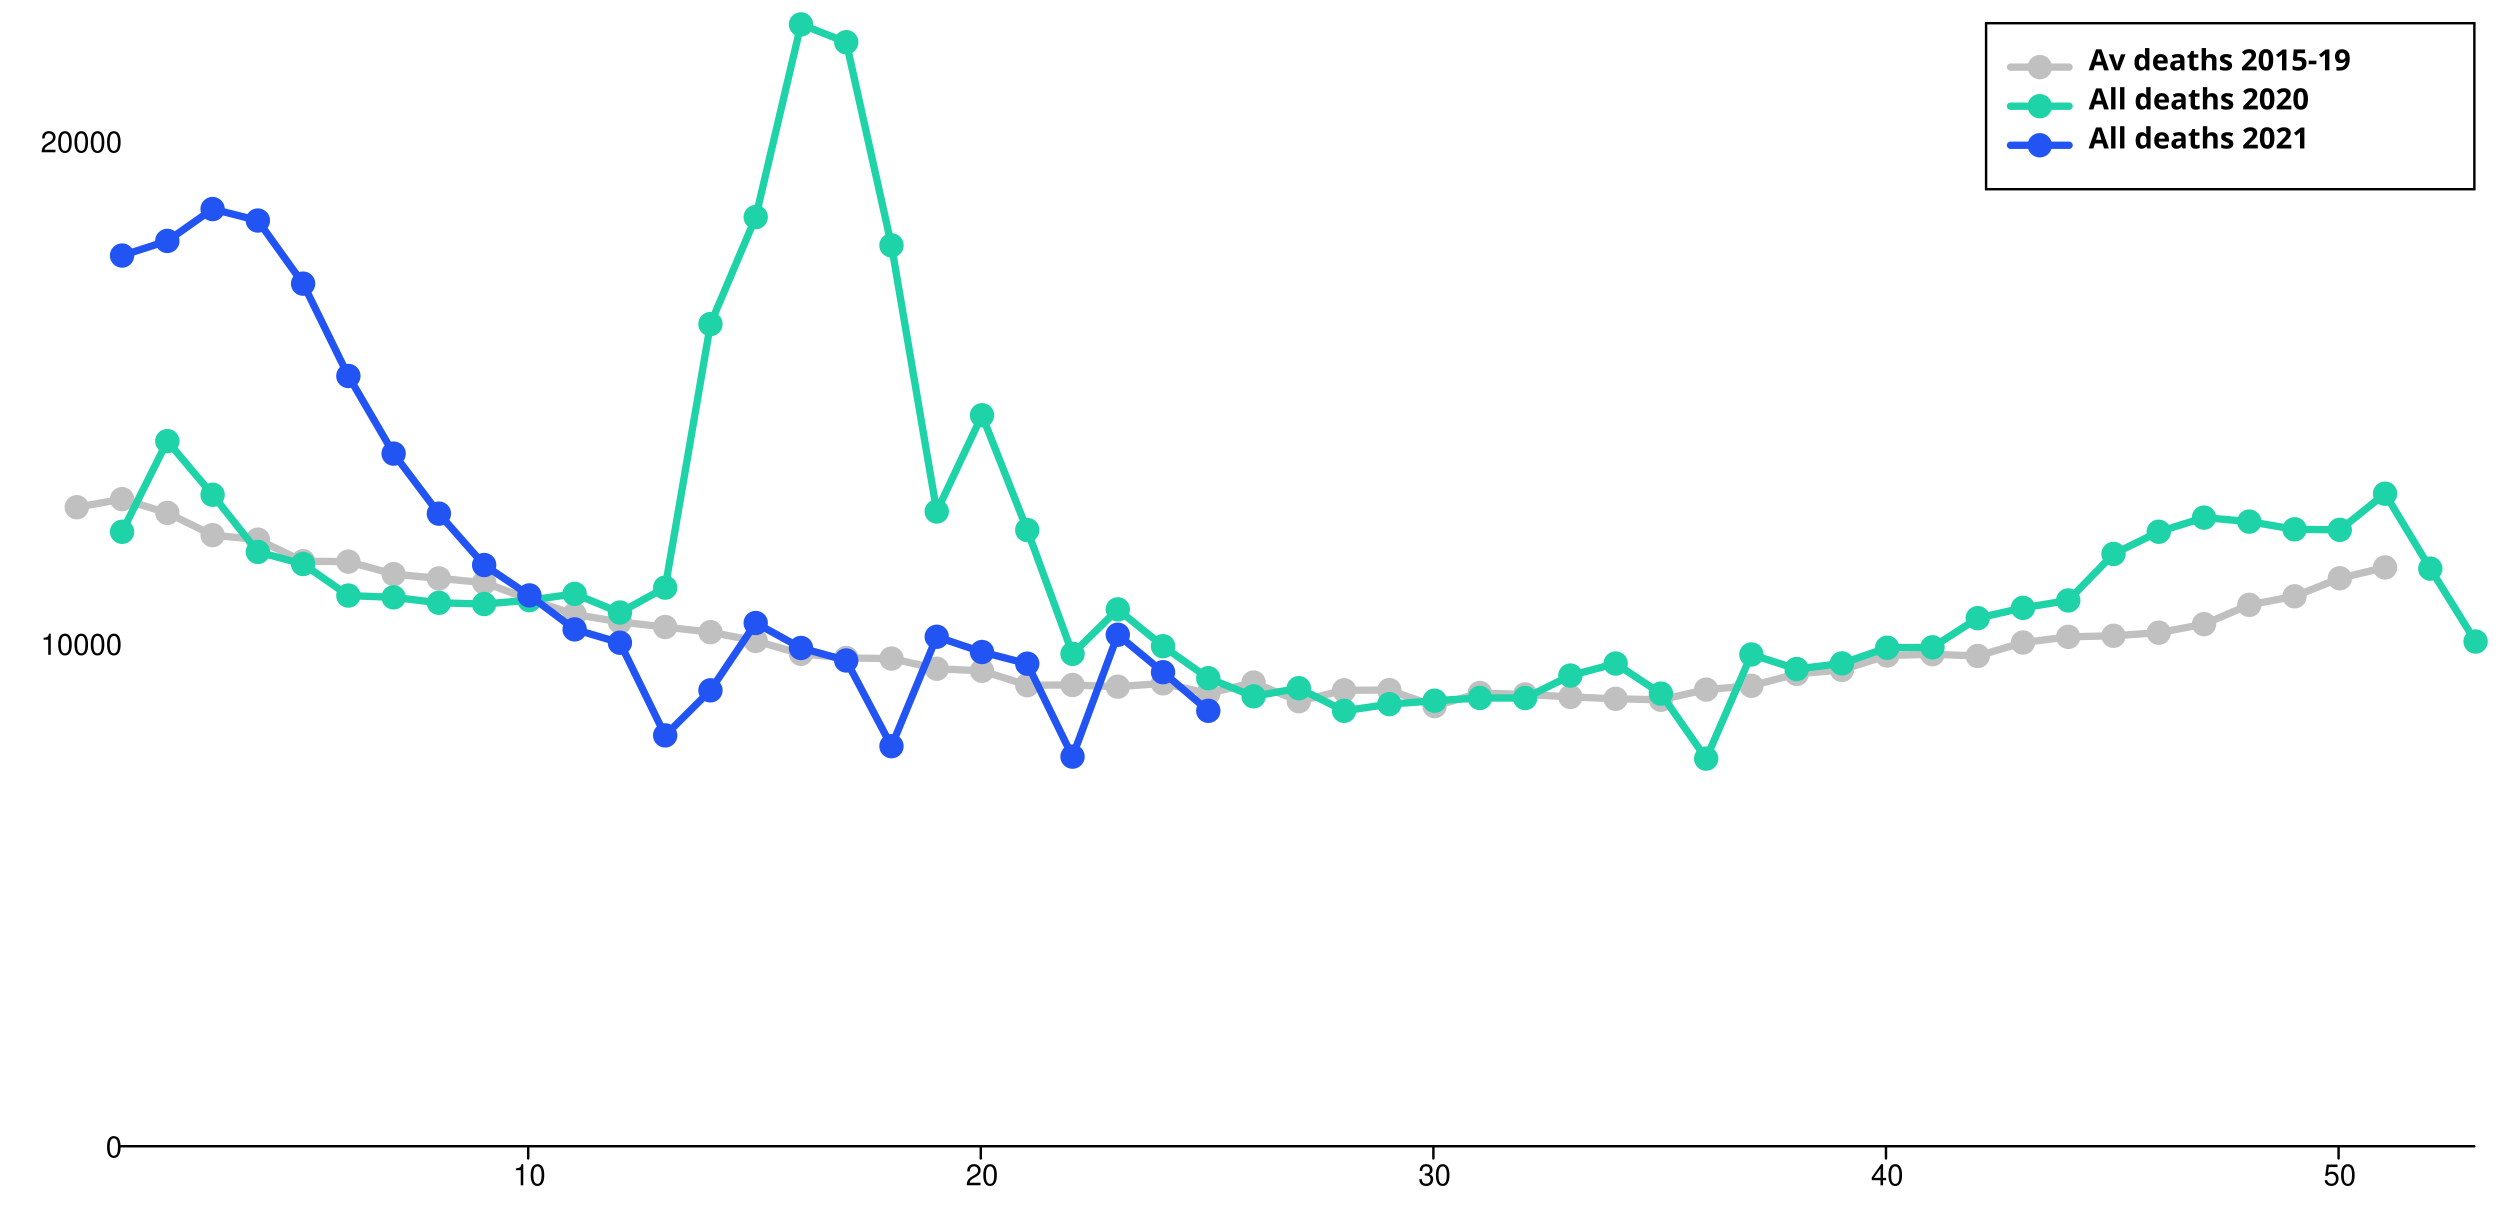
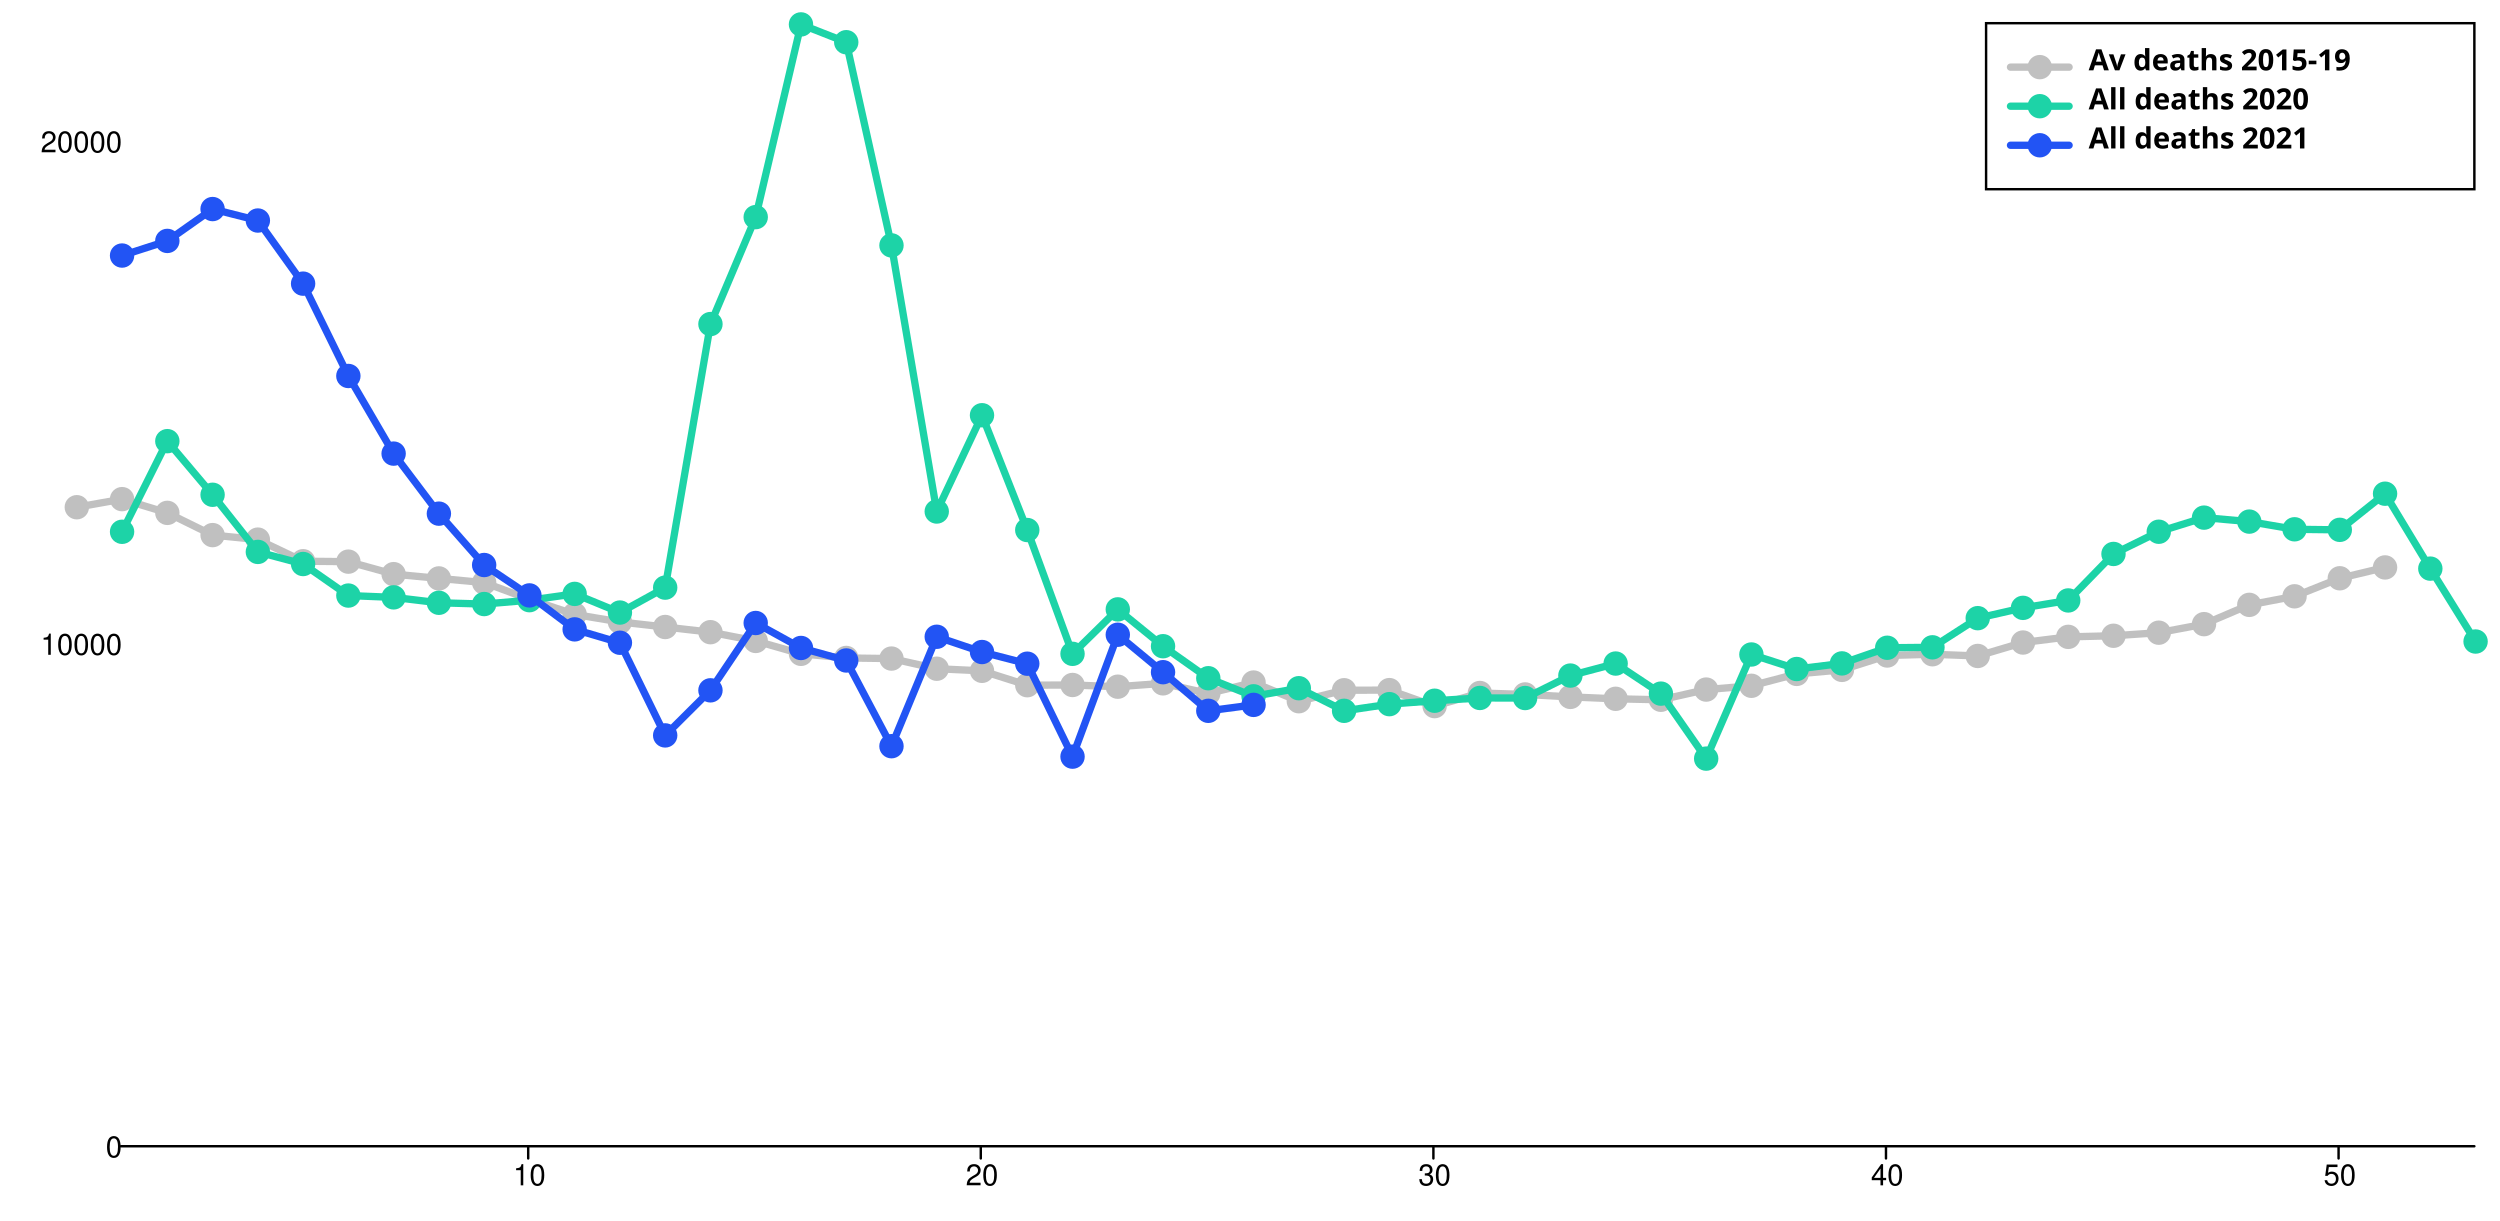
<svg xmlns="http://www.w3.org/2000/svg" width="1024" height="500" viewBox="0 0 1024 500" style="overflow:display" preserveAspectRatio="xMinYMin meet" overflow="visible">
  <defs>
    <style>
	.data-series path.line { fill-opacity: 0; stroke: black; }
	.data-series:hover path.line, .data-series.on path.line { cursor:pointer; }
	.data-series path.line.dotted { stroke-dasharray: 12 20 }
	#baseline:hover path.line, #baseline.on path.line { stroke-width: 5; }
	.data-series-0:hover circle, .data-series-0.on circle { display: inline; cursor:pointer; }
	#all-deaths-2020-allages:hover path.line, #all-deaths-2020-allages.on path.line { stroke-width: 5; }
	.data-series-1:hover circle, .data-series-1.on circle { display: inline; cursor:pointer; }
	#all-deaths-2021-allages:hover path.line, #all-deaths-2021-allages.on path.line { stroke-width: 5; }
	.data-series-2:hover circle, .data-series-2.on circle { display: inline; cursor:pointer; }
	.key rect { fill:transparent;stroke-width:1;stroke:black; }
	.key text { text-anchor:start;dominant-baseline:hanging;font-weight:bold;fill:black;stroke-width:0;font-family:sans-serif; }
	.graph-grid { font-family: "Helvetica Neue",Helvetica,Arial,"Lucida Grande",sans-serif; }
	.graph-grid line { stroke: black; stroke-width: 1; stroke-linecap: round; }
	.graph-grid.graph-grid-x text { text-anchor: middle; dominant-baseline: hanging; transform: translateY(10px); }
	.graph-grid.graph-grid-y text { text-anchor: end; dominant-baseline: middle; transform: translateX(-10px); }
	</style>
  </defs>
  <g class="graph-grid graph-grid-y">
    <line x1="49.50" y1="469.50" x2="1013.50" y2="469.50" data-left="50" />
    <text x="60" y="470" text-anchor="end">0</text>
    <text x="60" y="264.193" text-anchor="end">10000</text>
    <text x="60" y="58.385" text-anchor="end">20000</text>
    <text style="text-anchor:middle;dominant-baseline:hanging;font-weight:bold;transform: translateY(240px) rotate(-90deg);" />
  </g>
  <g class="graph-grid graph-grid-x">
    <line class="tick" x1="216.35" y1="469.50" x2="216.35" y2="474.50" />
    <text x="216.846" y="470" text-anchor="middle">10</text>
    <line class="tick" x1="401.73" y1="469.50" x2="401.73" y2="474.50" />
    <text x="402.231" y="470" text-anchor="middle">20</text>
    <line class="tick" x1="587.12" y1="469.50" x2="587.12" y2="474.50" />
    <text x="587.615" y="470" text-anchor="middle">30</text>
    <line class="tick" x1="772.50" y1="469.50" x2="772.50" y2="474.50" />
    <text x="773" y="470" text-anchor="middle">40</text>
    <line class="tick" x1="957.88" y1="469.50" x2="957.88" y2="474.50" />
    <text x="958.385" y="470" text-anchor="middle">50</text>
    <text style="text-anchor:middle;dominant-baseline:hanging;font-weight:bold;transform: translateY(240px) rotate(-90deg);" />
  </g>
  <g id="baseline" class="data-series data-series-0">
    <path d="M 31.46,207.76L 50.00,204.45L 68.54,210.07L 87.08,219.18L 105.62,221.03L 124.15,229.88L 142.69,230.05L 161.23,235.17L 179.77,236.92L 198.31,238.63L 216.85,245.46L 235.38,251.66L 253.92,254.75L 272.46,256.82L 291.00,258.94L 309.54,262.53L 328.08,267.81L 346.62,269.50L 365.15,269.75L 383.69,273.91L 402.23,274.77L 420.77,280.66L 439.31,280.57L 457.85,281.27L 476.38,279.90L 494.92,284.03L 513.46,279.57L 532.00,287.22L 550.54,282.72L 569.08,282.67L 587.62,289.22L 606.15,283.85L 624.69,284.44L 643.23,285.45L 661.77,286.23L 680.31,286.63L 698.85,282.45L 717.38,280.90L 735.92,276.03L 754.46,274.38L 773.00,268.49L 791.54,267.98L 810.08,268.68L 828.62,263.18L 847.15,260.86L 865.69,260.41L 884.23,259.15L 902.77,255.65L 921.31,247.75L 939.85,244.25L 958.38,236.86L 976.92,232.42" class="line" style="stroke:silver" stroke-width="3" stroke-linecap="round" />
    <circle cx="31.46" cy="207.76" data-y="12742.00" data-x="0" r="5" fill="silver" />
    <circle cx="50.00" cy="204.45" data-y="12903.00" data-x="1" r="5" fill="silver" />
    <circle cx="68.54" cy="210.07" data-y="12630.00" data-x="2" r="5" fill="silver" />
    <circle cx="87.08" cy="219.18" data-y="12187.00" data-x="3" r="5" fill="silver" />
    <circle cx="105.62" cy="221.03" data-y="12097.00" data-x="4" r="5" fill="silver" />
    <circle cx="124.15" cy="229.88" data-y="11667.00" data-x="5" r="5" fill="silver" />
    <circle cx="142.69" cy="230.05" data-y="11659.00" data-x="6" r="5" fill="silver" />
    <circle cx="161.23" cy="235.17" data-y="11410.00" data-x="7" r="5" fill="silver" />
    <circle cx="179.77" cy="236.92" data-y="11325.00" data-x="8" r="5" fill="silver" />
    <circle cx="198.31" cy="238.63" data-y="11242.00" data-x="9" r="5" fill="silver" />
    <circle cx="216.85" cy="245.46" data-y="10910.00" data-x="10" r="5" fill="silver" />
    <circle cx="235.38" cy="251.66" data-y="10609.00" data-x="11" r="5" fill="silver" />
    <circle cx="253.92" cy="254.75" data-y="10459.00" data-x="12" r="5" fill="silver" />
    <circle cx="272.46" cy="256.82" data-y="10358.00" data-x="13" r="5" fill="silver" />
    <circle cx="291.00" cy="258.94" data-y="10255.00" data-x="14" r="5" fill="silver" />
    <circle cx="309.54" cy="262.53" data-y="10081.00" data-x="15" r="5" fill="silver" />
    <circle cx="328.08" cy="267.81" data-y="9824.00" data-x="16" r="5" fill="silver" />
    <circle cx="346.62" cy="269.50" data-y="9742.00" data-x="17" r="5" fill="silver" />
    <circle cx="365.15" cy="269.75" data-y="9730.00" data-x="18" r="5" fill="silver" />
    <circle cx="383.69" cy="273.91" data-y="9528.00" data-x="19" r="5" fill="silver" />
    <circle cx="402.23" cy="274.77" data-y="9486.00" data-x="20" r="5" fill="silver" />
    <circle cx="420.77" cy="280.66" data-y="9200.00" data-x="21" r="5" fill="silver" />
    <circle cx="439.31" cy="280.57" data-y="9204.00" data-x="22" r="5" fill="silver" />
    <circle cx="457.85" cy="281.27" data-y="9170.00" data-x="23" r="5" fill="silver" />
    <circle cx="476.38" cy="279.90" data-y="9237.00" data-x="24" r="5" fill="silver" />
    <circle cx="494.92" cy="284.03" data-y="9036.00" data-x="25" r="5" fill="silver" />
    <circle cx="513.46" cy="279.57" data-y="9253.00" data-x="26" r="5" fill="silver" />
    <circle cx="532.00" cy="287.22" data-y="8881.00" data-x="27" r="5" fill="silver" />
    <circle cx="550.54" cy="282.72" data-y="9100.00" data-x="28" r="5" fill="silver" />
    <circle cx="569.08" cy="282.67" data-y="9102.00" data-x="29" r="5" fill="silver" />
    <circle cx="587.62" cy="289.22" data-y="8784.00" data-x="30" r="5" fill="silver" />
    <circle cx="606.15" cy="283.85" data-y="9045.00" data-x="31" r="5" fill="silver" />
    <circle cx="624.69" cy="284.44" data-y="9016.00" data-x="32" r="5" fill="silver" />
    <circle cx="643.23" cy="285.45" data-y="8967.00" data-x="33" r="5" fill="silver" />
    <circle cx="661.77" cy="286.23" data-y="8929.00" data-x="34" r="5" fill="silver" />
    <circle cx="680.31" cy="286.63" data-y="8910.00" data-x="35" r="5" fill="silver" />
    <circle cx="698.85" cy="282.45" data-y="9113.00" data-x="36" r="5" fill="silver" />
    <circle cx="717.38" cy="280.90" data-y="9188.00" data-x="37" r="5" fill="silver" />
    <circle cx="735.92" cy="276.03" data-y="9425.00" data-x="38" r="5" fill="silver" />
    <circle cx="754.46" cy="274.38" data-y="9505.00" data-x="39" r="5" fill="silver" />
    <circle cx="773.00" cy="268.49" data-y="9791.00" data-x="40" r="5" fill="silver" />
    <circle cx="791.54" cy="267.98" data-y="9816.00" data-x="41" r="5" fill="silver" />
    <circle cx="810.08" cy="268.68" data-y="9782.00" data-x="42" r="5" fill="silver" />
    <circle cx="828.62" cy="263.18" data-y="10049.00" data-x="43" r="5" fill="silver" />
    <circle cx="847.15" cy="260.86" data-y="10162.00" data-x="44" r="5" fill="silver" />
    <circle cx="865.69" cy="260.41" data-y="10184.00" data-x="45" r="5" fill="silver" />
    <circle cx="884.23" cy="259.15" data-y="10245.00" data-x="46" r="5" fill="silver" />
    <circle cx="902.77" cy="255.65" data-y="10415.00" data-x="47" r="5" fill="silver" />
    <circle cx="921.31" cy="247.75" data-y="10799.00" data-x="48" r="5" fill="silver" />
    <circle cx="939.85" cy="244.25" data-y="10969.00" data-x="49" r="5" fill="silver" />
    <circle cx="958.38" cy="236.86" data-y="11328.00" data-x="50" r="5" fill="silver" />
    <circle cx="976.92" cy="232.42" data-y="11544.00" data-x="51" r="5" fill="silver" />
  </g>
  <g id="all-deaths-2020-allages" class="data-series data-series-1">
    <path d="M 50.00,217.82L 68.54,180.70L 87.08,202.66L 105.62,226.06L 124.15,231.02L 142.69,243.94L 161.23,244.68L 179.77,246.90L 198.31,247.42L 216.85,245.83L 235.38,243.26L 253.92,250.90L 272.46,240.69L 291.00,132.74L 309.54,88.93L 328.08,10.00L 346.62,17.29L 365.15,100.51L 383.69,209.51L 402.23,170.08L 420.77,217.10L 439.31,267.81L 457.85,249.60L 476.38,264.69L 494.92,277.80L 513.46,285.21L 532.00,281.89L 550.54,291.15L 569.08,288.42L 587.62,287.02L 606.15,285.88L 624.69,285.91L 643.23,276.71L 661.77,271.79L 680.31,284.11L 698.85,310.73L 717.38,268.08L 735.92,274.03L 754.46,271.73L 773.00,265.32L 791.54,265.14L 810.08,253.20L 828.62,248.98L 847.15,245.94L 865.69,226.90L 884.23,217.80L 902.77,212.02L 921.31,213.65L 939.85,216.80L 958.38,217.02L 976.92,202.22L 995.46,232.91L 1014.00,262.77" class="line" style="stroke:#1DD3A7" stroke-width="3" stroke-linecap="round" />
    <circle cx="50.00" cy="217.82" data-y="12253.00" data-x="1" r="5" fill="#1DD3A7" />
    <circle cx="68.54" cy="180.70" data-y="14057.00" data-x="2" r="5" fill="#1DD3A7" />
    <circle cx="87.08" cy="202.66" data-y="12990.00" data-x="3" r="5" fill="#1DD3A7" />
    <circle cx="105.62" cy="226.06" data-y="11853.00" data-x="4" r="5" fill="#1DD3A7" />
    <circle cx="124.15" cy="231.02" data-y="11612.00" data-x="5" r="5" fill="#1DD3A7" />
    <circle cx="142.69" cy="243.94" data-y="10984.00" data-x="6" r="5" fill="#1DD3A7" />
    <circle cx="161.23" cy="244.68" data-y="10948.00" data-x="7" r="5" fill="#1DD3A7" />
    <circle cx="179.77" cy="246.90" data-y="10840.00" data-x="8" r="5" fill="#1DD3A7" />
    <circle cx="198.31" cy="247.42" data-y="10815.00" data-x="9" r="5" fill="#1DD3A7" />
    <circle cx="216.85" cy="245.83" data-y="10892.00" data-x="10" r="5" fill="#1DD3A7" />
    <circle cx="235.38" cy="243.26" data-y="11017.00" data-x="11" r="5" fill="#1DD3A7" />
    <circle cx="253.92" cy="250.90" data-y="10646.00" data-x="12" r="5" fill="#1DD3A7" />
    <circle cx="272.46" cy="240.69" data-y="11142.00" data-x="13" r="5" fill="#1DD3A7" />
    <circle cx="291.00" cy="132.74" data-y="16387.00" data-x="14" r="5" fill="#1DD3A7" />
    <circle cx="309.54" cy="88.93" data-y="18516.00" data-x="15" r="5" fill="#1DD3A7" />
    <circle cx="328.08" cy="10.00" data-y="22351.00" data-x="16" r="5" fill="#1DD3A7" />
    <circle cx="346.62" cy="17.29" data-y="21997.00" data-x="17" r="5" fill="#1DD3A7" />
    <circle cx="365.15" cy="100.51" data-y="17953.00" data-x="18" r="5" fill="#1DD3A7" />
    <circle cx="383.69" cy="209.51" data-y="12657.00" data-x="19" r="5" fill="#1DD3A7" />
    <circle cx="402.23" cy="170.08" data-y="14573.00" data-x="20" r="5" fill="#1DD3A7" />
    <circle cx="420.77" cy="217.10" data-y="12288.00" data-x="21" r="5" fill="#1DD3A7" />
    <circle cx="439.31" cy="267.81" data-y="9824.00" data-x="22" r="5" fill="#1DD3A7" />
    <circle cx="457.85" cy="249.60" data-y="10709.00" data-x="23" r="5" fill="#1DD3A7" />
    <circle cx="476.38" cy="264.69" data-y="9976.00" data-x="24" r="5" fill="#1DD3A7" />
    <circle cx="494.92" cy="277.80" data-y="9339.00" data-x="25" r="5" fill="#1DD3A7" />
    <circle cx="513.46" cy="285.21" data-y="8979.00" data-x="26" r="5" fill="#1DD3A7" />
    <circle cx="532.00" cy="281.89" data-y="9140.00" data-x="27" r="5" fill="#1DD3A7" />
    <circle cx="550.54" cy="291.15" data-y="8690.00" data-x="28" r="5" fill="#1DD3A7" />
    <circle cx="569.08" cy="288.42" data-y="8823.00" data-x="29" r="5" fill="#1DD3A7" />
    <circle cx="587.62" cy="287.02" data-y="8891.00" data-x="30" r="5" fill="#1DD3A7" />
    <circle cx="606.15" cy="285.88" data-y="8946.00" data-x="31" r="5" fill="#1DD3A7" />
    <circle cx="624.69" cy="285.91" data-y="8945.00" data-x="32" r="5" fill="#1DD3A7" />
    <circle cx="643.23" cy="276.71" data-y="9392.00" data-x="33" r="5" fill="#1DD3A7" />
    <circle cx="661.77" cy="271.79" data-y="9631.00" data-x="34" r="5" fill="#1DD3A7" />
    <circle cx="680.31" cy="284.11" data-y="9032.00" data-x="35" r="5" fill="#1DD3A7" />
    <circle cx="698.85" cy="310.73" data-y="7739.00" data-x="36" r="5" fill="#1DD3A7" />
    <circle cx="717.38" cy="268.08" data-y="9811.00" data-x="37" r="5" fill="#1DD3A7" />
    <circle cx="735.92" cy="274.03" data-y="9522.00" data-x="38" r="5" fill="#1DD3A7" />
    <circle cx="754.46" cy="271.73" data-y="9634.00" data-x="39" r="5" fill="#1DD3A7" />
    <circle cx="773.00" cy="265.32" data-y="9945.00" data-x="40" r="5" fill="#1DD3A7" />
    <circle cx="791.54" cy="265.14" data-y="9954.00" data-x="41" r="5" fill="#1DD3A7" />
    <circle cx="810.08" cy="253.20" data-y="10534.00" data-x="42" r="5" fill="#1DD3A7" />
    <circle cx="828.62" cy="248.98" data-y="10739.00" data-x="43" r="5" fill="#1DD3A7" />
    <circle cx="847.15" cy="245.94" data-y="10887.00" data-x="44" r="5" fill="#1DD3A7" />
    <circle cx="865.69" cy="226.90" data-y="11812.00" data-x="45" r="5" fill="#1DD3A7" />
    <circle cx="884.23" cy="217.80" data-y="12254.00" data-x="46" r="5" fill="#1DD3A7" />
    <circle cx="902.77" cy="212.02" data-y="12535.00" data-x="47" r="5" fill="#1DD3A7" />
    <circle cx="921.31" cy="213.65" data-y="12456.00" data-x="48" r="5" fill="#1DD3A7" />
    <circle cx="939.85" cy="216.80" data-y="12303.00" data-x="49" r="5" fill="#1DD3A7" />
    <circle cx="958.38" cy="217.02" data-y="12292.00" data-x="50" r="5" fill="#1DD3A7" />
    <circle cx="976.92" cy="202.22" data-y="13011.00" data-x="51" r="5" fill="#1DD3A7" />
    <circle cx="995.46" cy="232.91" data-y="11520.00" data-x="52" r="5" fill="#1DD3A7" />
    <circle cx="1014.00" cy="262.77" data-y="10069.00" data-x="53" r="5" fill="#1DD3A7" />
  </g>
  <g id="all-deaths-2021-allages" class="data-series data-series-2">
-     <path d="M 50.00,104.67L 68.54,98.68L 87.08,85.63L 105.62,90.33L 124.15,116.18L 142.69,154.00L 161.23,185.80L 179.77,210.39L 198.31,231.43L 216.85,243.88L 235.38,257.79L 253.92,263.27L 272.46,301.22L 291.00,282.76L 309.54,255.18L 328.08,265.41L 346.62,270.53L 365.15,305.64L 383.69,260.82L 402.23,267.07L 420.77,271.85L 439.31,309.92L 457.85,259.99L 476.38,275.33L 494.92,291.15" class="line" style="stroke:#2254F4" stroke-width="3" stroke-linecap="round" />
+     <path d="M 50.00,104.67L 68.54,98.68L 87.08,85.63L 105.62,90.33L 124.15,116.18L 142.69,154.00L 161.23,185.80L 179.77,210.39L 198.31,231.43L 216.85,243.88L 235.38,257.79L 253.92,263.27L 272.46,301.22L 291.00,282.76L 309.54,255.18L 328.08,265.41L 346.62,270.53L 365.15,305.64L 383.69,260.82L 402.23,267.07L 420.77,271.85L 439.31,309.92L 457.85,259.99L 476.38,275.33L 494.92,291.15L 513.46,288.72" class="line" style="stroke:#2254F4" stroke-width="3" stroke-linecap="round" />
    <circle cx="50.00" cy="104.67" data-y="17751.00" data-x="1" r="5" fill="#2254F4" />
    <circle cx="68.54" cy="98.68" data-y="18042.00" data-x="2" r="5" fill="#2254F4" />
    <circle cx="87.08" cy="85.63" data-y="18676.00" data-x="3" r="5" fill="#2254F4" />
    <circle cx="105.62" cy="90.33" data-y="18448.00" data-x="4" r="5" fill="#2254F4" />
    <circle cx="124.15" cy="116.18" data-y="17192.00" data-x="5" r="5" fill="#2254F4" />
    <circle cx="142.69" cy="154.00" data-y="15354.00" data-x="6" r="5" fill="#2254F4" />
    <circle cx="161.23" cy="185.80" data-y="13809.00" data-x="7" r="5" fill="#2254F4" />
    <circle cx="179.77" cy="210.39" data-y="12614.00" data-x="8" r="5" fill="#2254F4" />
    <circle cx="198.31" cy="231.43" data-y="11592.00" data-x="9" r="5" fill="#2254F4" />
    <circle cx="216.85" cy="243.88" data-y="10987.00" data-x="10" r="5" fill="#2254F4" />
    <circle cx="235.38" cy="257.79" data-y="10311.00" data-x="11" r="5" fill="#2254F4" />
    <circle cx="253.92" cy="263.27" data-y="10045.00" data-x="12" r="5" fill="#2254F4" />
    <circle cx="272.46" cy="301.22" data-y="8201.00" data-x="13" r="5" fill="#2254F4" />
    <circle cx="291.00" cy="282.76" data-y="9098.00" data-x="14" r="5" fill="#2254F4" />
    <circle cx="309.54" cy="255.18" data-y="10438.00" data-x="15" r="5" fill="#2254F4" />
    <circle cx="328.08" cy="265.41" data-y="9941.00" data-x="16" r="5" fill="#2254F4" />
    <circle cx="346.62" cy="270.53" data-y="9692.00" data-x="17" r="5" fill="#2254F4" />
    <circle cx="365.15" cy="305.64" data-y="7986.00" data-x="18" r="5" fill="#2254F4" />
    <circle cx="383.69" cy="260.82" data-y="10164.00" data-x="19" r="5" fill="#2254F4" />
    <circle cx="402.23" cy="267.07" data-y="9860.00" data-x="20" r="5" fill="#2254F4" />
    <circle cx="420.77" cy="271.85" data-y="9628.00" data-x="21" r="5" fill="#2254F4" />
    <circle cx="439.31" cy="309.92" data-y="7778.00" data-x="22" r="5" fill="#2254F4" />
    <circle cx="457.85" cy="259.99" data-y="10204.00" data-x="23" r="5" fill="#2254F4" />
    <circle cx="476.38" cy="275.33" data-y="9459.00" data-x="24" r="5" fill="#2254F4" />
    <circle cx="494.92" cy="291.15" data-y="8690.00" data-x="25" r="5" fill="#2254F4" />
+     <circle cx="513.46" cy="288.72" data-y="8808.00" data-x="26" r="5" fill="#2254F4" />
  </g>
  <g class="key">
    <rect x="813.5" y="9.5" width="200" height="68" />
    <g id="baseline-key">&gt;	<text x="823.5" y="19.5">
        <tspan dx="32" dy="0">Av deaths 2015-19</tspan>
      </text>
      <path d="M823.50,27.50 l 24 0" class="line" style="stroke:silver" stroke-width="3" stroke-linecap="round" />
      <circle cx="835.50" cy="27.50" r="5" fill="silver" />
    </g>
    <g id="all-deaths-2020-allages-key">&gt;	<text x="823.5" y="35.5">
        <tspan dx="32" dy="0">All deaths 2020</tspan>
      </text>
      <path d="M823.50,43.50 l 24 0" class="line" style="stroke:#1DD3A7" stroke-width="3" stroke-linecap="round" />
      <circle cx="835.50" cy="43.50" r="5" fill="#1DD3A7" />
    </g>
    <g id="all-deaths-2021-allages-key">&gt;	<text x="823.5" y="51.5">
        <tspan dx="32" dy="0">All deaths 2021</tspan>
      </text>
      <path d="M823.50,59.50 l 24 0" class="line" style="stroke:#2254F4" stroke-width="3" stroke-linecap="round" />
      <circle cx="835.50" cy="59.50" r="5" fill="#2254F4" />
    </g>
  </g>
</svg>
